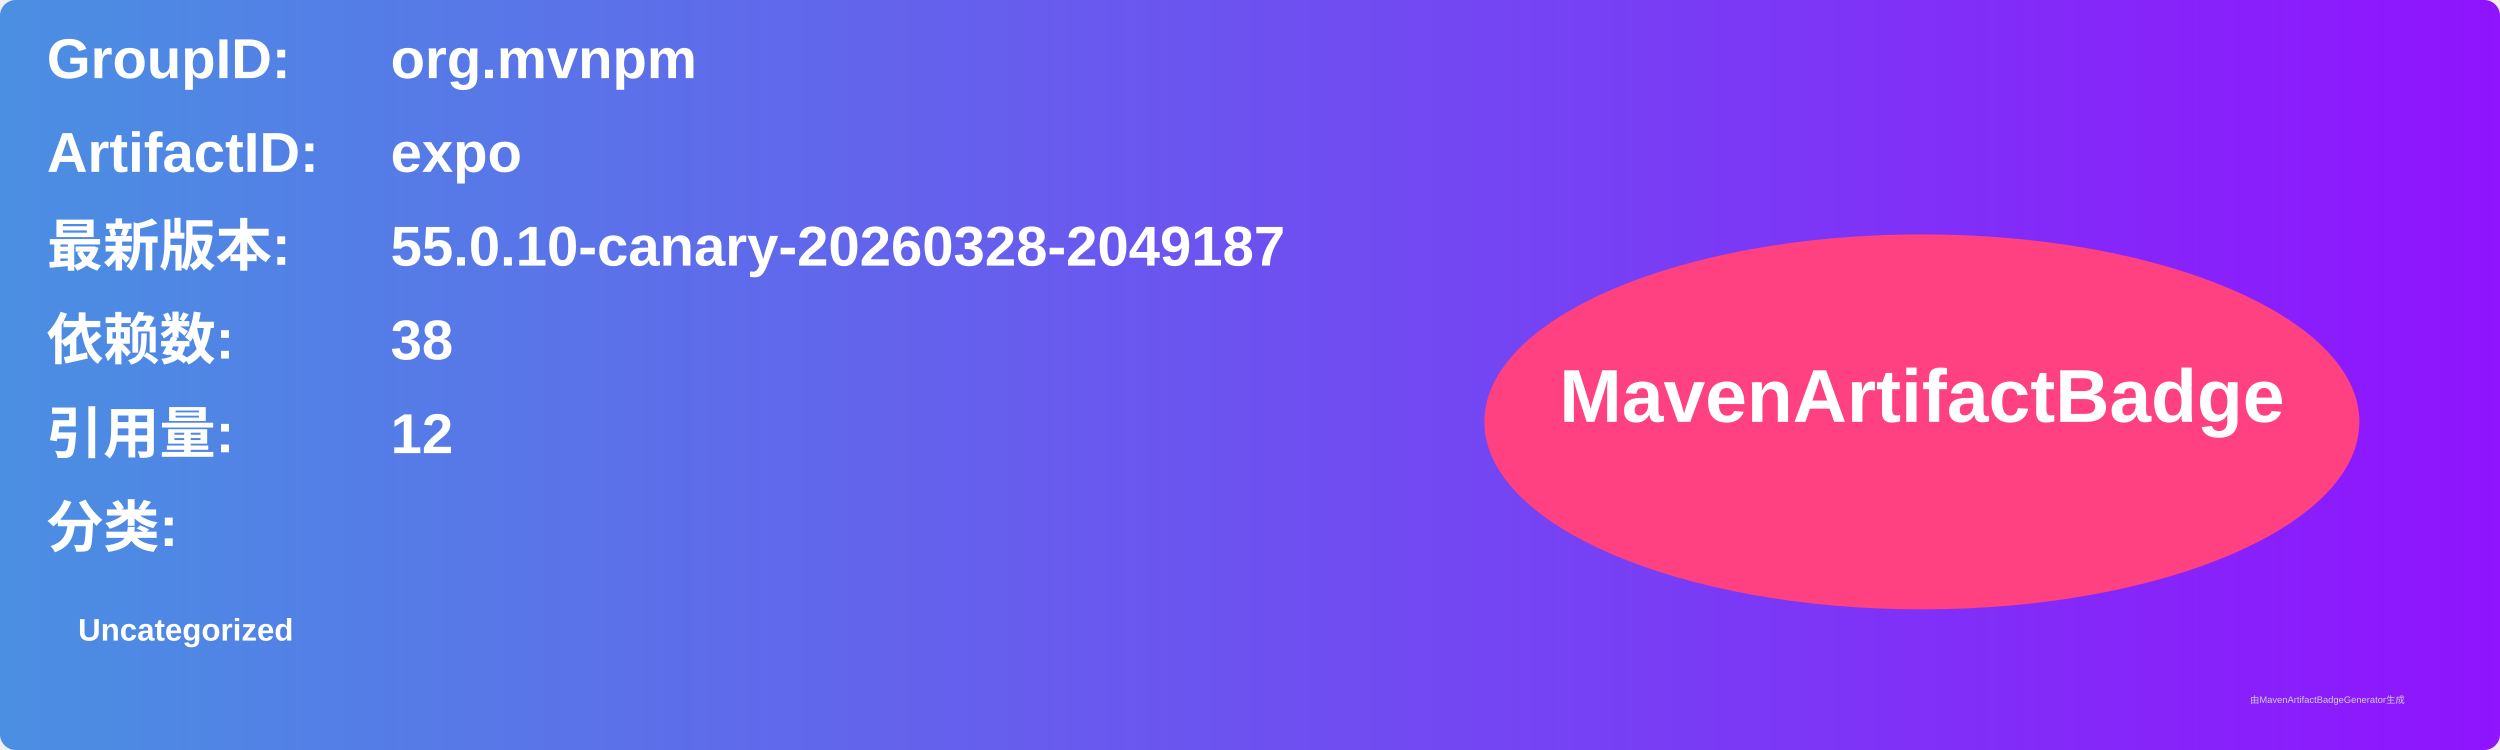
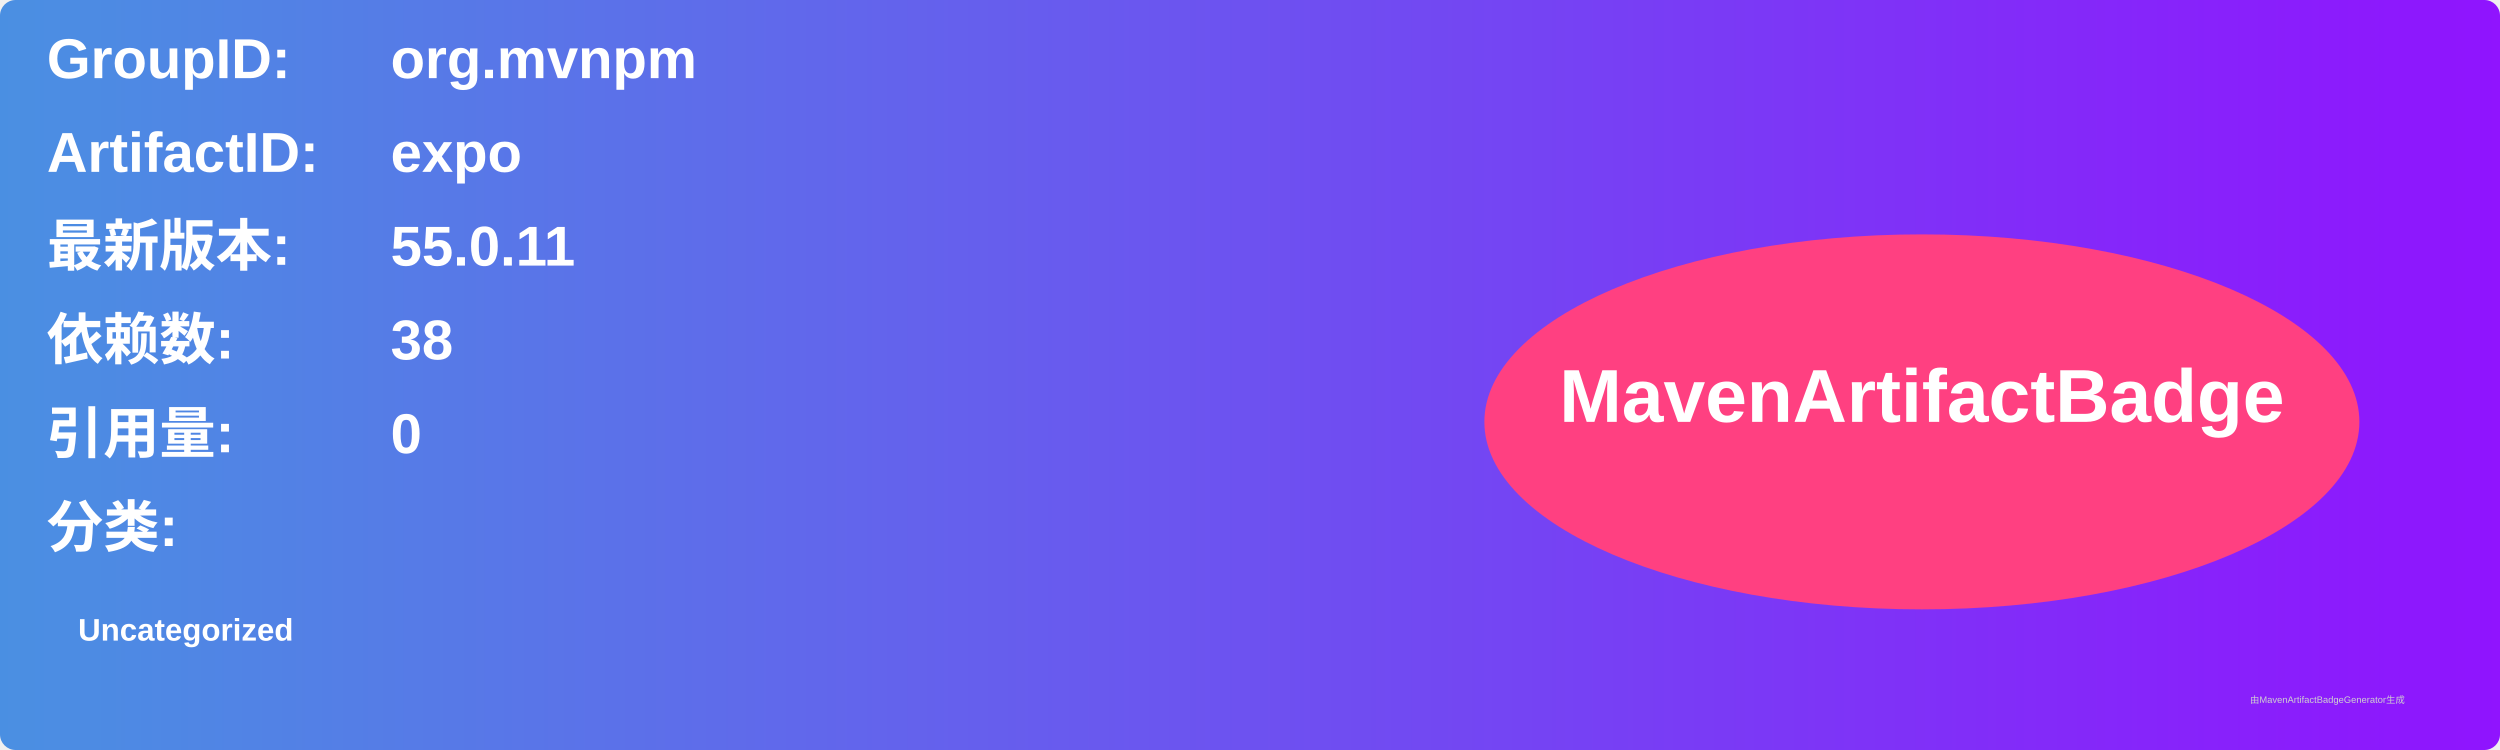
<svg xmlns="http://www.w3.org/2000/svg" width="800" height="240" viewBox="0 0 800 240">
  <linearGradient id="grad" x1="0%" y1="0%" x2="100%" y2="0%">
    <stop offset="0%" stop-color="#4a90e2" />
    <stop offset="100%" stop-color="#9013fe" />
  </linearGradient>
  <rect width="100%" height="100%" rx="5" ry="5" fill="url(#grad)" />
  <g transform="translate(15, 15)">
    <text x="0" y="10" font-family="Arial" font-size="18" fill="white" font-weight="bold" width="260">GroupID:</text>
    <text x="110" y="10" font-family="Arial" font-size="18" fill="white" font-weight="bold" width="460">org.mvnpm</text>
    <text x="0" y="40" font-family="Arial" font-size="18" fill="white" font-weight="bold" width="260">ArtifactID:</text>
    <text x="110" y="40" font-family="Arial" font-size="18" fill="white" font-weight="bold" width="460">expo</text>
    <text x="0" y="70" font-family="Arial" font-size="18" fill="white" font-weight="bold">最新版本:</text>
    <text x="110" y="70" font-family="Arial" font-size="18" fill="white" font-weight="bold">
-       <tspan font-weight="bold">55.0.10-canary-20260328-2049187</tspan>
+       <tspan font-weight="bold">55.0.11</tspan>
    </text>
    <text x="0" y="100" font-family="Arial" font-size="18" fill="white" font-weight="bold">依赖数: </text>
    <text x="110" y="100" font-family="Arial" font-size="18" fill="white">
      <tspan font-weight="bold">38</tspan>
    </text>
    <text x="0" y="130" font-family="Arial" font-size="18" fill="white" font-weight="bold">引用量: </text>
    <text x="110" y="130" font-family="Arial" font-size="18" fill="white">
-       <tspan font-weight="bold">12</tspan>
+       <tspan font-weight="bold">0</tspan>
    </text>
    <text x="0" y="160" font-family="Arial" font-size="18" fill="white" font-weight="bold">分类:</text>
    <text x="10" y="190" font-family="Arial" font-size="10" fill="white">
      <tspan font-weight="bold">Uncategorized</tspan>
    </text>
    <ellipse cx="600" cy="120" rx="140" ry="60" fill="#ff4081" />
    <text x="600" y="120" text-anchor="middle" font-family="Arial" font-size="24" fill="white" font-weight="bold">MavenArtifactBadge</text>
  </g>
  <text x="720" y="225" font-family="Arial" font-size="3" fill="#d0d0d0">由MavenArtifactBadgeGenerator生成</text>
</svg>
